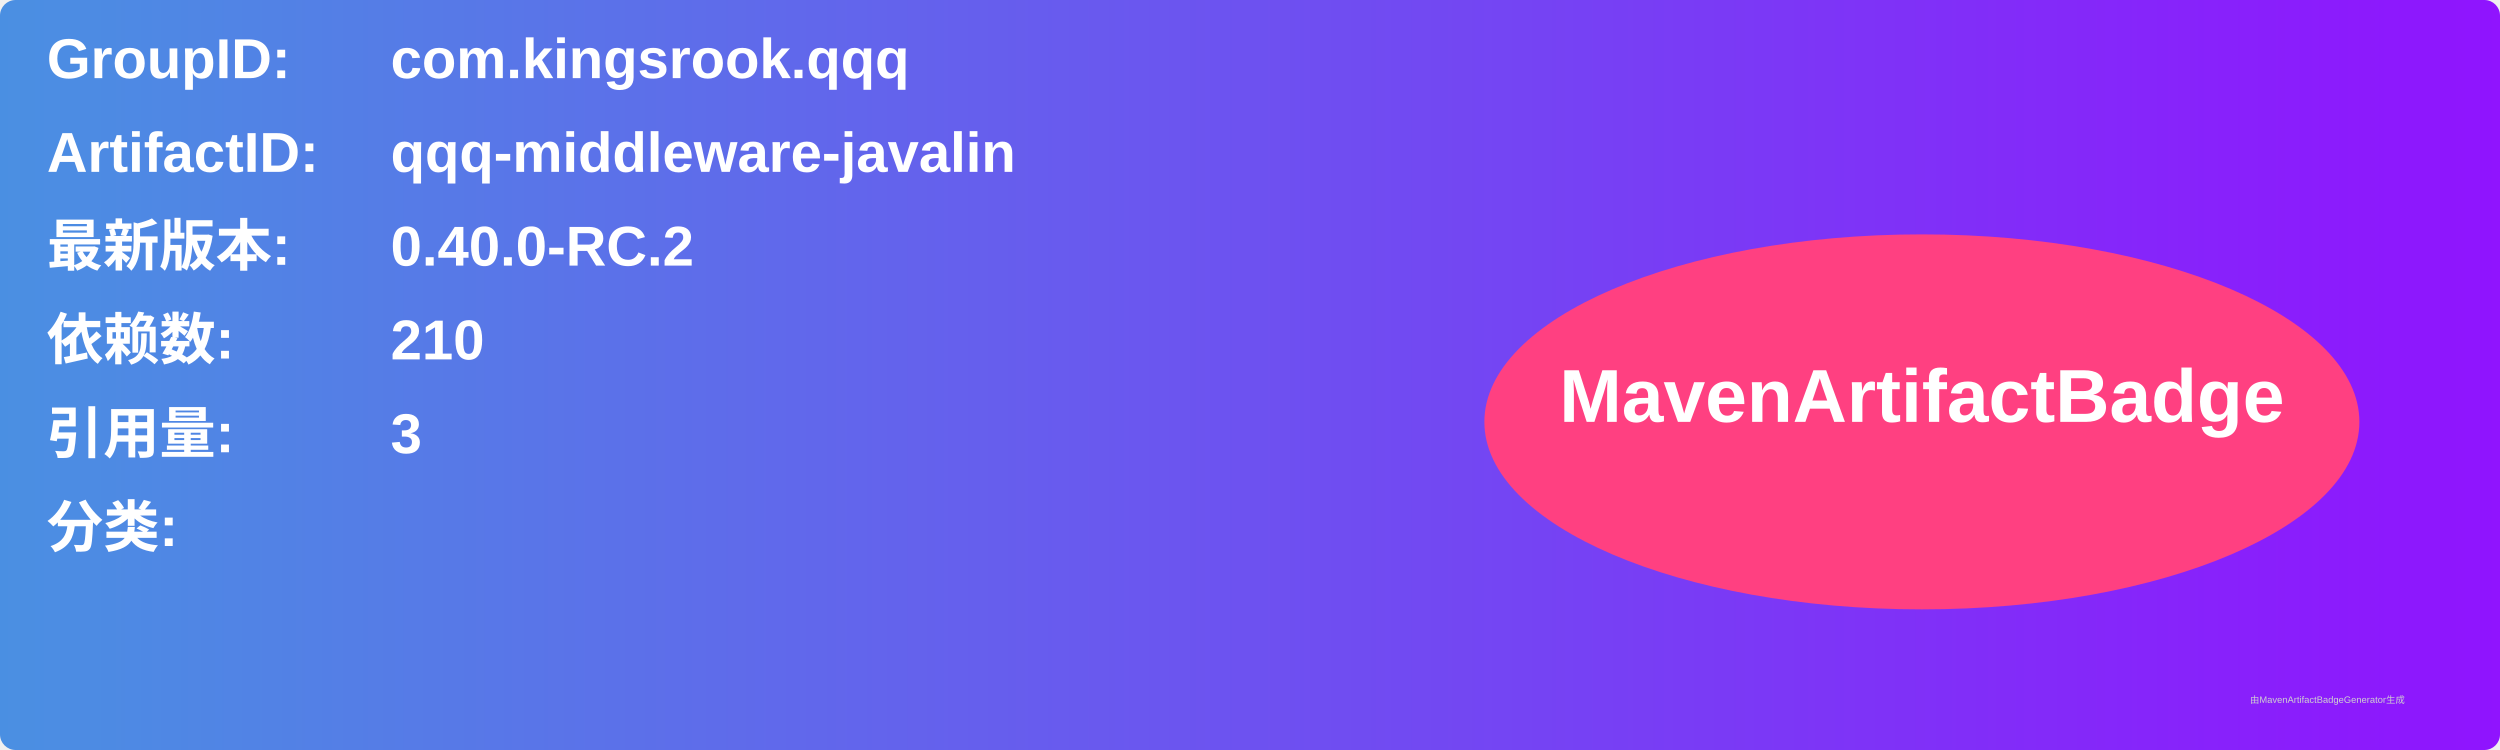
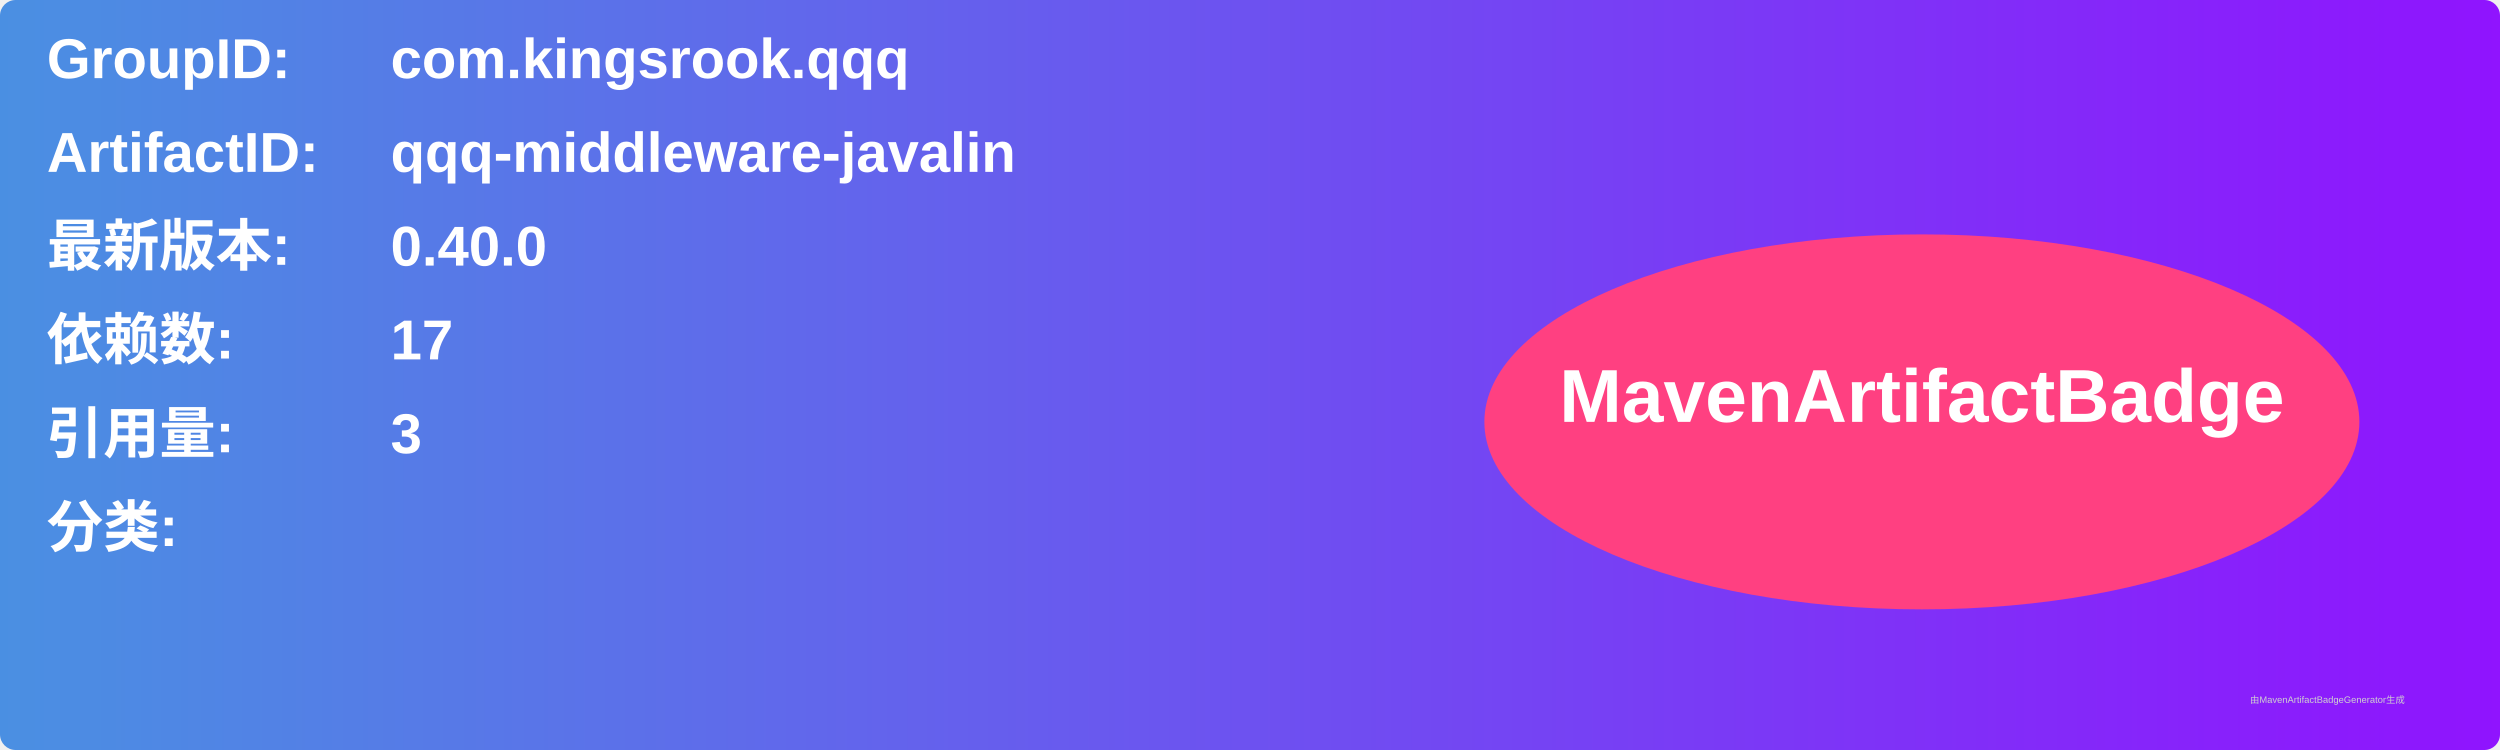
<svg xmlns="http://www.w3.org/2000/svg" width="800" height="240" viewBox="0 0 800 240">
  <linearGradient id="grad" x1="0%" y1="0%" x2="100%" y2="0%">
    <stop offset="0%" stop-color="#4a90e2" />
    <stop offset="100%" stop-color="#9013fe" />
  </linearGradient>
  <rect width="100%" height="100%" rx="5" ry="5" fill="url(#grad)" />
  <g transform="translate(15, 15)">
    <text x="0" y="10" font-family="Arial" font-size="18" fill="white" font-weight="bold" width="260">GroupID:</text>
    <text x="110" y="10" font-family="Arial" font-size="18" fill="white" font-weight="bold" width="460">com.kingsrook.qqq</text>
    <text x="0" y="40" font-family="Arial" font-size="18" fill="white" font-weight="bold" width="260">ArtifactID:</text>
    <text x="110" y="40" font-family="Arial" font-size="18" fill="white" font-weight="bold" width="460">qqq-middleware-javalin</text>
    <text x="0" y="70" font-family="Arial" font-size="18" fill="white" font-weight="bold">最新版本:</text>
    <text x="110" y="70" font-family="Arial" font-size="18" fill="white" font-weight="bold">
-       <tspan font-weight="bold">0.40.0-RC.2</tspan>
+       <tspan font-weight="bold">0.40.0</tspan>
    </text>
    <text x="0" y="100" font-family="Arial" font-size="18" fill="white" font-weight="bold">依赖数: </text>
    <text x="110" y="100" font-family="Arial" font-size="18" fill="white">
-       <tspan font-weight="bold">210</tspan>
+       <tspan font-weight="bold">17</tspan>
    </text>
    <text x="0" y="130" font-family="Arial" font-size="18" fill="white" font-weight="bold">引用量: </text>
    <text x="110" y="130" font-family="Arial" font-size="18" fill="white">
      <tspan font-weight="bold">3</tspan>
    </text>
    <text x="0" y="160" font-family="Arial" font-size="18" fill="white" font-weight="bold">分类:</text>
    <text x="10" y="190" font-family="Arial" font-size="10" fill="white">
      <tspan font-weight="bold" />
    </text>
    <ellipse cx="600" cy="120" rx="140" ry="60" fill="#ff4081" />
    <text x="600" y="120" text-anchor="middle" font-family="Arial" font-size="24" fill="white" font-weight="bold">MavenArtifactBadge</text>
  </g>
  <text x="720" y="225" font-family="Arial" font-size="3" fill="#d0d0d0">由MavenArtifactBadgeGenerator生成</text>
</svg>
